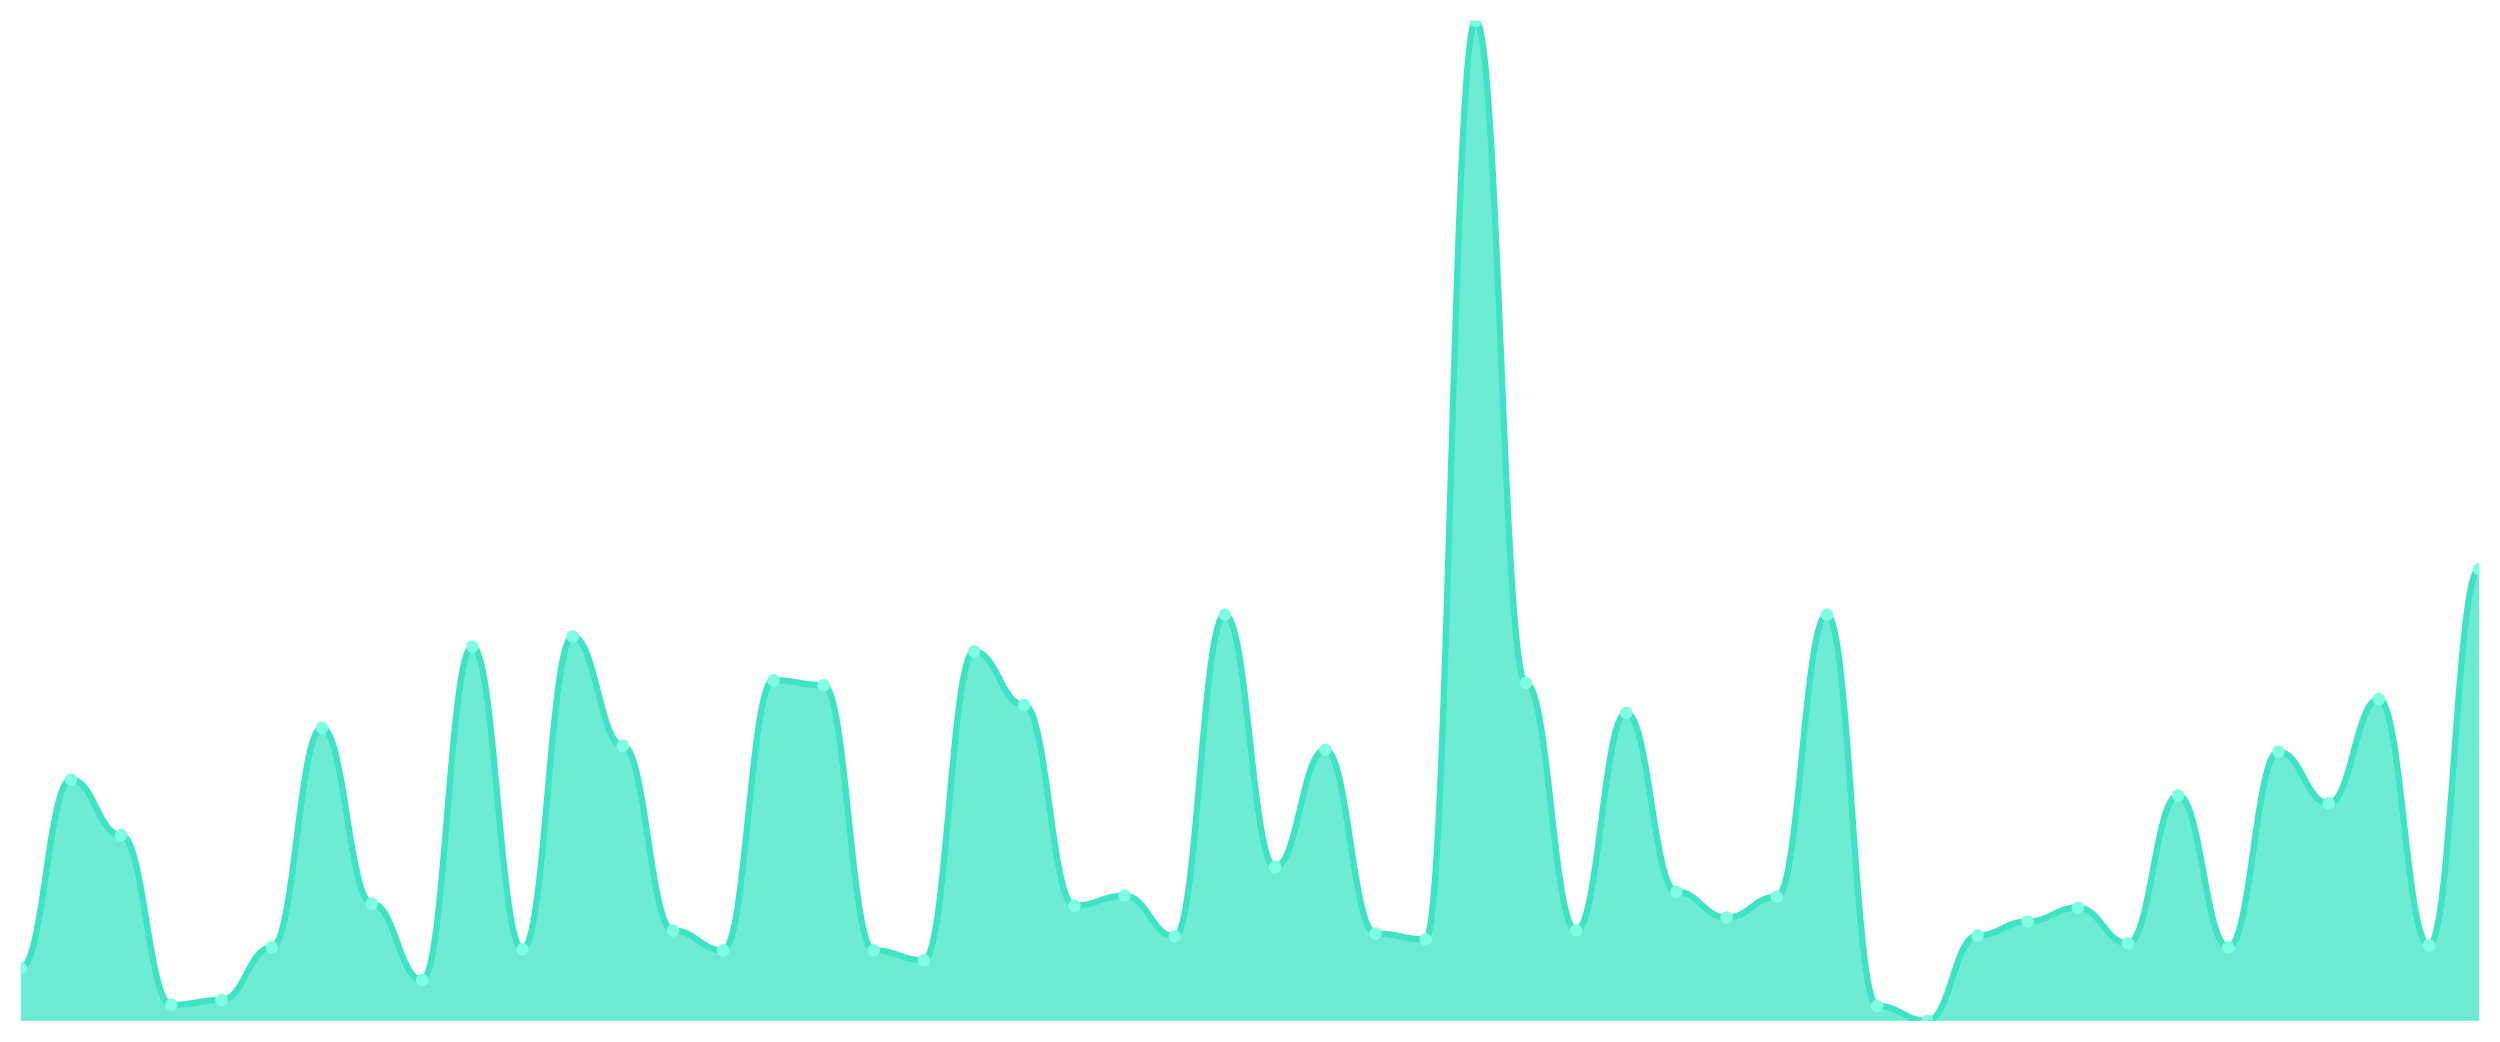
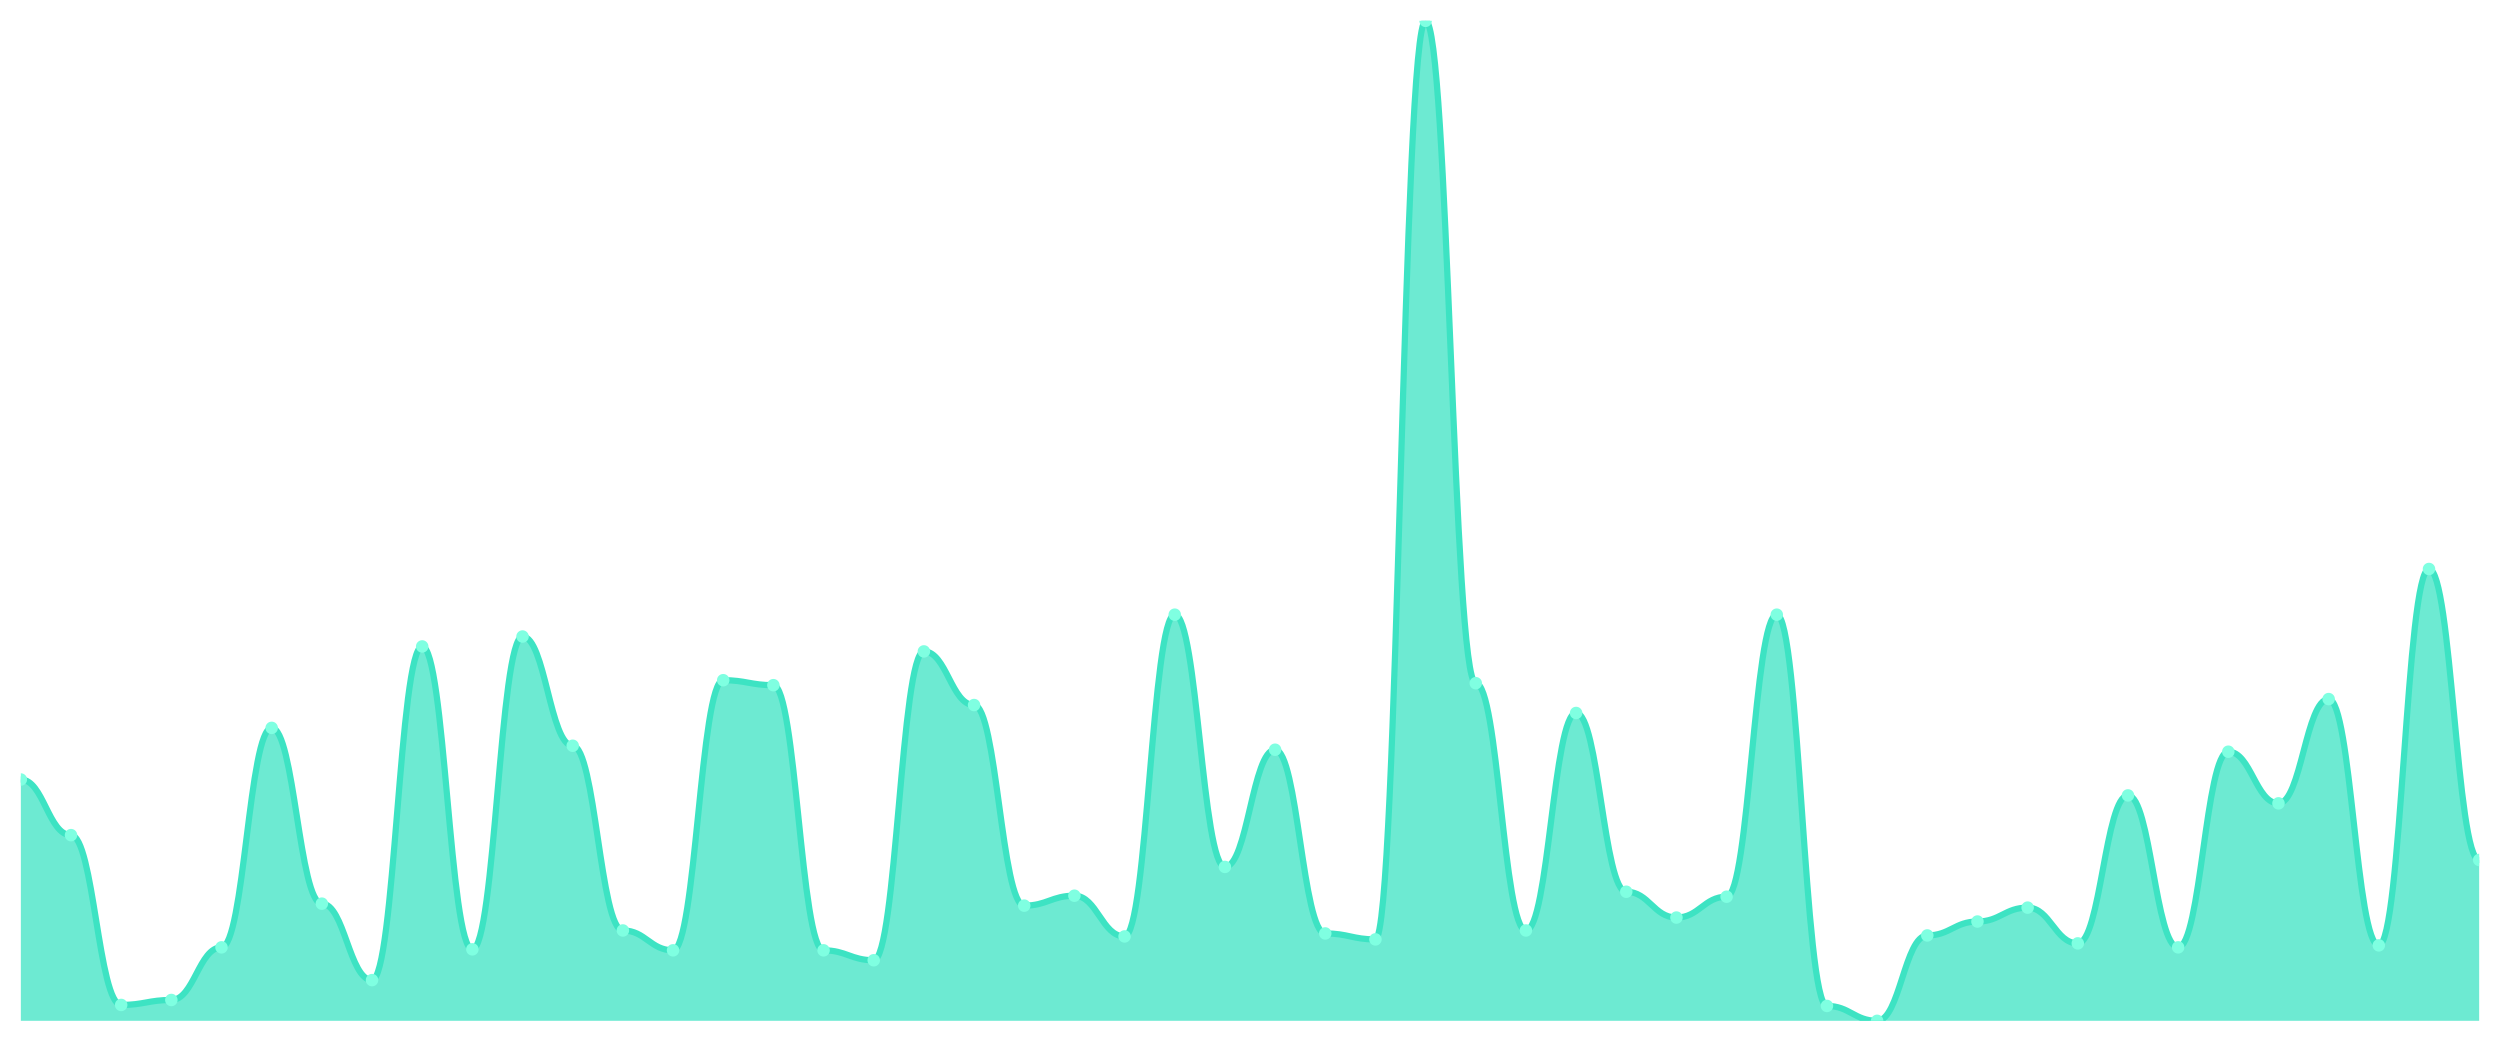
<svg xmlns="http://www.w3.org/2000/svg" viewBox="0 0 1200 500" width="1200" height="500">
  <defs>
    <clipPath id="c">
      <rect x="10" y="10" width="1180" height="480" />
    </clipPath>
  </defs>
  <rect width="1200" height="500" fill="none" />
  <g clip-path="url(#c)">
-     <path d="M 10,490 L 10,464.737 C 20.837,464.737 23.245,374.171 34.082,374.171 C 44.918,374.171 47.327,400.864 58.163,400.864 C 69,400.864 71.408,482.373 82.245,482.373 C 93.082,482.373 95.49,479.99 106.327,479.99 C 117.163,479.99 119.571,454.727 130.408,454.727 C 141.245,454.727 143.653,349.384 154.49,349.384 C 165.327,349.384 167.735,433.754 178.571,433.754 C 189.408,433.754 191.816,470.457 202.653,470.457 C 213.49,470.457 215.898,310.298 226.735,310.298 C 237.571,310.298 239.98,455.68 250.816,455.68 C 261.653,455.68 264.061,305.531 274.898,305.531 C 285.735,305.531 288.143,357.964 298.98,357.964 C 309.816,357.964 312.224,446.624 323.061,446.624 C 333.898,446.624 336.306,456.157 347.143,456.157 C 357.98,456.157 360.388,326.504 371.224,326.504 C 382.061,326.504 384.469,328.888 395.306,328.888 C 406.143,328.888 408.551,456.157 419.388,456.157 C 430.224,456.157 432.633,460.924 443.469,460.924 C 454.306,460.924 456.714,312.681 467.551,312.681 C 478.388,312.681 480.796,338.421 491.633,338.421 C 502.469,338.421 504.878,434.707 515.714,434.707 C 526.551,434.707 528.959,429.94 539.796,429.94 C 550.633,429.94 553.041,449.484 563.878,449.484 C 574.714,449.484 577.122,295.045 587.959,295.045 C 598.796,295.045 601.204,416.117 612.041,416.117 C 622.878,416.117 625.286,359.871 636.122,359.871 C 646.959,359.871 649.367,448.054 660.204,448.054 C 671.041,448.054 673.449,450.914 684.286,450.914 C 695.122,450.914 697.531,10 708.367,10 C 719.204,10 721.612,327.934 732.449,327.934 C 743.286,327.934 745.694,446.624 756.531,446.624 C 767.367,446.624 769.776,342.234 780.612,342.234 C 791.449,342.234 793.857,428.034 804.694,428.034 C 815.531,428.034 817.939,440.427 828.776,440.427 C 839.612,440.427 842.02,430.417 852.857,430.417 C 863.694,430.417 866.102,295.045 876.939,295.045 C 887.776,295.045 890.184,482.85 901.02,482.85 C 911.857,482.85 914.265,490 925.102,490 C 935.939,490 938.347,449.007 949.184,449.007 C 960.02,449.007 962.429,442.334 973.265,442.334 C 984.102,442.334 986.51,435.66 997.347,435.66 C 1008.184,435.66 1010.592,452.82 1021.429,452.82 C 1032.265,452.82 1034.673,381.797 1045.51,381.797 C 1056.347,381.797 1058.755,454.727 1069.592,454.727 C 1080.429,454.727 1082.837,360.824 1093.673,360.824 C 1104.51,360.824 1106.918,385.611 1117.755,385.611 C 1128.592,385.611 1131,335.561 1141.837,335.561 C 1152.673,335.561 1155.082,453.774 1165.918,453.774 C 1176.755,453.774 1179.163,273.118 1190,273.118 L 1190,490 Z" fill="rgba(61,227,195,0.75)" />
-     <path d="M 10,464.737 C 20.837,464.737 23.245,374.171 34.082,374.171 C 44.918,374.171 47.327,400.864 58.163,400.864 C 69,400.864 71.408,482.373 82.245,482.373 C 93.082,482.373 95.49,479.99 106.327,479.99 C 117.163,479.99 119.571,454.727 130.408,454.727 C 141.245,454.727 143.653,349.384 154.49,349.384 C 165.327,349.384 167.735,433.754 178.571,433.754 C 189.408,433.754 191.816,470.457 202.653,470.457 C 213.49,470.457 215.898,310.298 226.735,310.298 C 237.571,310.298 239.98,455.68 250.816,455.68 C 261.653,455.68 264.061,305.531 274.898,305.531 C 285.735,305.531 288.143,357.964 298.98,357.964 C 309.816,357.964 312.224,446.624 323.061,446.624 C 333.898,446.624 336.306,456.157 347.143,456.157 C 357.98,456.157 360.388,326.504 371.224,326.504 C 382.061,326.504 384.469,328.888 395.306,328.888 C 406.143,328.888 408.551,456.157 419.388,456.157 C 430.224,456.157 432.633,460.924 443.469,460.924 C 454.306,460.924 456.714,312.681 467.551,312.681 C 478.388,312.681 480.796,338.421 491.633,338.421 C 502.469,338.421 504.878,434.707 515.714,434.707 C 526.551,434.707 528.959,429.94 539.796,429.94 C 550.633,429.94 553.041,449.484 563.878,449.484 C 574.714,449.484 577.122,295.045 587.959,295.045 C 598.796,295.045 601.204,416.117 612.041,416.117 C 622.878,416.117 625.286,359.871 636.122,359.871 C 646.959,359.871 649.367,448.054 660.204,448.054 C 671.041,448.054 673.449,450.914 684.286,450.914 C 695.122,450.914 697.531,10 708.367,10 C 719.204,10 721.612,327.934 732.449,327.934 C 743.286,327.934 745.694,446.624 756.531,446.624 C 767.367,446.624 769.776,342.234 780.612,342.234 C 791.449,342.234 793.857,428.034 804.694,428.034 C 815.531,428.034 817.939,440.427 828.776,440.427 C 839.612,440.427 842.02,430.417 852.857,430.417 C 863.694,430.417 866.102,295.045 876.939,295.045 C 887.776,295.045 890.184,482.85 901.02,482.85 C 911.857,482.85 914.265,490 925.102,490 C 935.939,490 938.347,449.007 949.184,449.007 C 960.02,449.007 962.429,442.334 973.265,442.334 C 984.102,442.334 986.51,435.66 997.347,435.66 C 1008.184,435.66 1010.592,452.82 1021.429,452.82 C 1032.265,452.82 1034.673,381.797 1045.51,381.797 C 1056.347,381.797 1058.755,454.727 1069.592,454.727 C 1080.429,454.727 1082.837,360.824 1093.673,360.824 C 1104.51,360.824 1106.918,385.611 1117.755,385.611 C 1128.592,385.611 1131,335.561 1141.837,335.561 C 1152.673,335.561 1155.082,453.774 1165.918,453.774 C 1176.755,453.774 1179.163,273.118 1190,273.118" fill="none" stroke="#3de3c3" stroke-width="3" stroke-linecap="round" stroke-linejoin="round" />
-     <circle cx="10" cy="464.737" r="3" fill="#7fffe1" />
-     <circle cx="34.082" cy="374.171" r="3" fill="#7fffe1" />
-     <circle cx="58.163" cy="400.864" r="3" fill="#7fffe1" />
-     <circle cx="82.245" cy="482.373" r="3" fill="#7fffe1" />
-     <circle cx="106.327" cy="479.99" r="3" fill="#7fffe1" />
-     <circle cx="130.408" cy="454.727" r="3" fill="#7fffe1" />
-     <circle cx="154.49" cy="349.384" r="3" fill="#7fffe1" />
-     <circle cx="178.571" cy="433.754" r="3" fill="#7fffe1" />
-     <circle cx="202.653" cy="470.457" r="3" fill="#7fffe1" />
-     <circle cx="226.735" cy="310.298" r="3" fill="#7fffe1" />
-     <circle cx="250.816" cy="455.68" r="3" fill="#7fffe1" />
-     <circle cx="274.898" cy="305.531" r="3" fill="#7fffe1" />
-     <circle cx="298.98" cy="357.964" r="3" fill="#7fffe1" />
-     <circle cx="323.061" cy="446.624" r="3" fill="#7fffe1" />
-     <circle cx="347.143" cy="456.157" r="3" fill="#7fffe1" />
-     <circle cx="371.224" cy="326.504" r="3" fill="#7fffe1" />
-     <circle cx="395.306" cy="328.888" r="3" fill="#7fffe1" />
-     <circle cx="419.388" cy="456.157" r="3" fill="#7fffe1" />
-     <circle cx="443.469" cy="460.924" r="3" fill="#7fffe1" />
-     <circle cx="467.551" cy="312.681" r="3" fill="#7fffe1" />
-     <circle cx="491.633" cy="338.421" r="3" fill="#7fffe1" />
-     <circle cx="515.714" cy="434.707" r="3" fill="#7fffe1" />
-     <circle cx="539.796" cy="429.94" r="3" fill="#7fffe1" />
-     <circle cx="563.878" cy="449.484" r="3" fill="#7fffe1" />
-     <circle cx="587.959" cy="295.045" r="3" fill="#7fffe1" />
-     <circle cx="612.041" cy="416.117" r="3" fill="#7fffe1" />
-     <circle cx="636.122" cy="359.871" r="3" fill="#7fffe1" />
-     <circle cx="660.204" cy="448.054" r="3" fill="#7fffe1" />
-     <circle cx="684.286" cy="450.914" r="3" fill="#7fffe1" />
-     <circle cx="708.367" cy="10" r="3" fill="#7fffe1" />
-     <circle cx="732.449" cy="327.934" r="3" fill="#7fffe1" />
-     <circle cx="756.531" cy="446.624" r="3" fill="#7fffe1" />
-     <circle cx="780.612" cy="342.234" r="3" fill="#7fffe1" />
-     <circle cx="804.694" cy="428.034" r="3" fill="#7fffe1" />
-     <circle cx="828.776" cy="440.427" r="3" fill="#7fffe1" />
-     <circle cx="852.857" cy="430.417" r="3" fill="#7fffe1" />
-     <circle cx="876.939" cy="295.045" r="3" fill="#7fffe1" />
-     <circle cx="901.02" cy="482.85" r="3" fill="#7fffe1" />
-     <circle cx="925.102" cy="490" r="3" fill="#7fffe1" />
-     <circle cx="949.184" cy="449.007" r="3" fill="#7fffe1" />
-     <circle cx="973.265" cy="442.334" r="3" fill="#7fffe1" />
-     <circle cx="997.347" cy="435.66" r="3" fill="#7fffe1" />
-     <circle cx="1021.429" cy="452.82" r="3" fill="#7fffe1" />
-     <circle cx="1045.51" cy="381.797" r="3" fill="#7fffe1" />
-     <circle cx="1069.592" cy="454.727" r="3" fill="#7fffe1" />
-     <circle cx="1093.673" cy="360.824" r="3" fill="#7fffe1" />
-     <circle cx="1117.755" cy="385.611" r="3" fill="#7fffe1" />
-     <circle cx="1141.837" cy="335.561" r="3" fill="#7fffe1" />
-     <circle cx="1165.918" cy="453.774" r="3" fill="#7fffe1" />
-     <circle cx="1190" cy="273.118" r="3" fill="#7fffe1" />
+     <path d="M 10,490 L 10,374.171 C 20.837,374.171 23.245,400.864 34.082,400.864 C 44.918,400.864 47.327,482.373 58.163,482.373 C 69,482.373 71.408,479.99 82.245,479.99 C 93.082,479.99 95.49,454.727 106.327,454.727 C 117.163,454.727 119.571,349.384 130.408,349.384 C 141.245,349.384 143.653,433.754 154.49,433.754 C 165.327,433.754 167.735,470.457 178.571,470.457 C 189.408,470.457 191.816,310.298 202.653,310.298 C 213.49,310.298 215.898,455.68 226.735,455.68 C 237.571,455.68 239.98,305.531 250.816,305.531 C 261.653,305.531 264.061,357.964 274.898,357.964 C 285.735,357.964 288.143,446.624 298.98,446.624 C 309.816,446.624 312.224,456.157 323.061,456.157 C 333.898,456.157 336.306,326.504 347.143,326.504 C 357.98,326.504 360.388,328.888 371.224,328.888 C 382.061,328.888 384.469,456.157 395.306,456.157 C 406.143,456.157 408.551,460.924 419.388,460.924 C 430.224,460.924 432.633,312.681 443.469,312.681 C 454.306,312.681 456.714,338.421 467.551,338.421 C 478.388,338.421 480.796,434.707 491.633,434.707 C 502.469,434.707 504.878,429.94 515.714,429.94 C 526.551,429.94 528.959,449.484 539.796,449.484 C 550.633,449.484 553.041,295.045 563.878,295.045 C 574.714,295.045 577.122,416.117 587.959,416.117 C 598.796,416.117 601.204,359.871 612.041,359.871 C 622.878,359.871 625.286,448.054 636.122,448.054 C 646.959,448.054 649.367,450.914 660.204,450.914 C 671.041,450.914 673.449,10 684.286,10 C 695.122,10 697.531,327.934 708.367,327.934 C 719.204,327.934 721.612,446.624 732.449,446.624 C 743.286,446.624 745.694,342.234 756.531,342.234 C 767.367,342.234 769.776,428.034 780.612,428.034 C 791.449,428.034 793.857,440.427 804.694,440.427 C 815.531,440.427 817.939,430.417 828.776,430.417 C 839.612,430.417 842.02,295.045 852.857,295.045 C 863.694,295.045 866.102,482.85 876.939,482.85 C 887.776,482.85 890.184,490 901.02,490 C 911.857,490 914.265,449.007 925.102,449.007 C 935.939,449.007 938.347,442.334 949.184,442.334 C 960.02,442.334 962.429,435.66 973.265,435.66 C 984.102,435.66 986.51,452.82 997.347,452.82 C 1008.184,452.82 1010.592,381.797 1021.429,381.797 C 1032.265,381.797 1034.673,454.727 1045.51,454.727 C 1056.347,454.727 1058.755,360.824 1069.592,360.824 C 1080.429,360.824 1082.837,385.611 1093.673,385.611 C 1104.51,385.611 1106.918,335.561 1117.755,335.561 C 1128.592,335.561 1131,453.774 1141.837,453.774 C 1152.673,453.774 1155.082,273.118 1165.918,273.118 C 1176.755,273.118 1179.163,412.781 1190,412.781 L 1190,490 Z" fill="rgba(61,227,195,0.75)" />
+     <path d="M 10,374.171 C 20.837,374.171 23.245,400.864 34.082,400.864 C 44.918,400.864 47.327,482.373 58.163,482.373 C 69,482.373 71.408,479.99 82.245,479.99 C 93.082,479.99 95.49,454.727 106.327,454.727 C 117.163,454.727 119.571,349.384 130.408,349.384 C 141.245,349.384 143.653,433.754 154.49,433.754 C 165.327,433.754 167.735,470.457 178.571,470.457 C 189.408,470.457 191.816,310.298 202.653,310.298 C 213.49,310.298 215.898,455.68 226.735,455.68 C 237.571,455.68 239.98,305.531 250.816,305.531 C 261.653,305.531 264.061,357.964 274.898,357.964 C 285.735,357.964 288.143,446.624 298.98,446.624 C 309.816,446.624 312.224,456.157 323.061,456.157 C 333.898,456.157 336.306,326.504 347.143,326.504 C 357.98,326.504 360.388,328.888 371.224,328.888 C 382.061,328.888 384.469,456.157 395.306,456.157 C 406.143,456.157 408.551,460.924 419.388,460.924 C 430.224,460.924 432.633,312.681 443.469,312.681 C 454.306,312.681 456.714,338.421 467.551,338.421 C 478.388,338.421 480.796,434.707 491.633,434.707 C 502.469,434.707 504.878,429.94 515.714,429.94 C 526.551,429.94 528.959,449.484 539.796,449.484 C 550.633,449.484 553.041,295.045 563.878,295.045 C 574.714,295.045 577.122,416.117 587.959,416.117 C 598.796,416.117 601.204,359.871 612.041,359.871 C 622.878,359.871 625.286,448.054 636.122,448.054 C 646.959,448.054 649.367,450.914 660.204,450.914 C 671.041,450.914 673.449,10 684.286,10 C 695.122,10 697.531,327.934 708.367,327.934 C 719.204,327.934 721.612,446.624 732.449,446.624 C 743.286,446.624 745.694,342.234 756.531,342.234 C 767.367,342.234 769.776,428.034 780.612,428.034 C 791.449,428.034 793.857,440.427 804.694,440.427 C 815.531,440.427 817.939,430.417 828.776,430.417 C 839.612,430.417 842.02,295.045 852.857,295.045 C 863.694,295.045 866.102,482.85 876.939,482.85 C 887.776,482.85 890.184,490 901.02,490 C 911.857,490 914.265,449.007 925.102,449.007 C 935.939,449.007 938.347,442.334 949.184,442.334 C 960.02,442.334 962.429,435.66 973.265,435.66 C 984.102,435.66 986.51,452.82 997.347,452.82 C 1008.184,452.82 1010.592,381.797 1021.429,381.797 C 1032.265,381.797 1034.673,454.727 1045.51,454.727 C 1056.347,454.727 1058.755,360.824 1069.592,360.824 C 1080.429,360.824 1082.837,385.611 1093.673,385.611 C 1104.51,385.611 1106.918,335.561 1117.755,335.561 C 1128.592,335.561 1131,453.774 1141.837,453.774 C 1152.673,453.774 1155.082,273.118 1165.918,273.118 C 1176.755,273.118 1179.163,412.781 1190,412.781" fill="none" stroke="#3de3c3" stroke-width="3" stroke-linecap="round" stroke-linejoin="round" />
+     <circle cx="10" cy="374.171" r="3" fill="#7fffe1" />
+     <circle cx="34.082" cy="400.864" r="3" fill="#7fffe1" />
+     <circle cx="58.163" cy="482.373" r="3" fill="#7fffe1" />
+     <circle cx="82.245" cy="479.99" r="3" fill="#7fffe1" />
+     <circle cx="106.327" cy="454.727" r="3" fill="#7fffe1" />
+     <circle cx="130.408" cy="349.384" r="3" fill="#7fffe1" />
+     <circle cx="154.49" cy="433.754" r="3" fill="#7fffe1" />
+     <circle cx="178.571" cy="470.457" r="3" fill="#7fffe1" />
+     <circle cx="202.653" cy="310.298" r="3" fill="#7fffe1" />
+     <circle cx="226.735" cy="455.68" r="3" fill="#7fffe1" />
+     <circle cx="250.816" cy="305.531" r="3" fill="#7fffe1" />
+     <circle cx="274.898" cy="357.964" r="3" fill="#7fffe1" />
+     <circle cx="298.98" cy="446.624" r="3" fill="#7fffe1" />
+     <circle cx="323.061" cy="456.157" r="3" fill="#7fffe1" />
+     <circle cx="347.143" cy="326.504" r="3" fill="#7fffe1" />
+     <circle cx="371.224" cy="328.888" r="3" fill="#7fffe1" />
+     <circle cx="395.306" cy="456.157" r="3" fill="#7fffe1" />
+     <circle cx="419.388" cy="460.924" r="3" fill="#7fffe1" />
+     <circle cx="443.469" cy="312.681" r="3" fill="#7fffe1" />
+     <circle cx="467.551" cy="338.421" r="3" fill="#7fffe1" />
+     <circle cx="491.633" cy="434.707" r="3" fill="#7fffe1" />
+     <circle cx="515.714" cy="429.94" r="3" fill="#7fffe1" />
+     <circle cx="539.796" cy="449.484" r="3" fill="#7fffe1" />
+     <circle cx="563.878" cy="295.045" r="3" fill="#7fffe1" />
+     <circle cx="587.959" cy="416.117" r="3" fill="#7fffe1" />
+     <circle cx="612.041" cy="359.871" r="3" fill="#7fffe1" />
+     <circle cx="636.122" cy="448.054" r="3" fill="#7fffe1" />
+     <circle cx="660.204" cy="450.914" r="3" fill="#7fffe1" />
+     <circle cx="684.286" cy="10" r="3" fill="#7fffe1" />
+     <circle cx="708.367" cy="327.934" r="3" fill="#7fffe1" />
+     <circle cx="732.449" cy="446.624" r="3" fill="#7fffe1" />
+     <circle cx="756.531" cy="342.234" r="3" fill="#7fffe1" />
+     <circle cx="780.612" cy="428.034" r="3" fill="#7fffe1" />
+     <circle cx="804.694" cy="440.427" r="3" fill="#7fffe1" />
+     <circle cx="828.776" cy="430.417" r="3" fill="#7fffe1" />
+     <circle cx="852.857" cy="295.045" r="3" fill="#7fffe1" />
+     <circle cx="876.939" cy="482.85" r="3" fill="#7fffe1" />
+     <circle cx="901.02" cy="490" r="3" fill="#7fffe1" />
+     <circle cx="925.102" cy="449.007" r="3" fill="#7fffe1" />
+     <circle cx="949.184" cy="442.334" r="3" fill="#7fffe1" />
+     <circle cx="973.265" cy="435.66" r="3" fill="#7fffe1" />
+     <circle cx="997.347" cy="452.82" r="3" fill="#7fffe1" />
+     <circle cx="1021.429" cy="381.797" r="3" fill="#7fffe1" />
+     <circle cx="1045.51" cy="454.727" r="3" fill="#7fffe1" />
+     <circle cx="1069.592" cy="360.824" r="3" fill="#7fffe1" />
+     <circle cx="1093.673" cy="385.611" r="3" fill="#7fffe1" />
+     <circle cx="1117.755" cy="335.561" r="3" fill="#7fffe1" />
+     <circle cx="1141.837" cy="453.774" r="3" fill="#7fffe1" />
+     <circle cx="1165.918" cy="273.118" r="3" fill="#7fffe1" />
+     <circle cx="1190" cy="412.781" r="3" fill="#7fffe1" />
  </g>
</svg>
